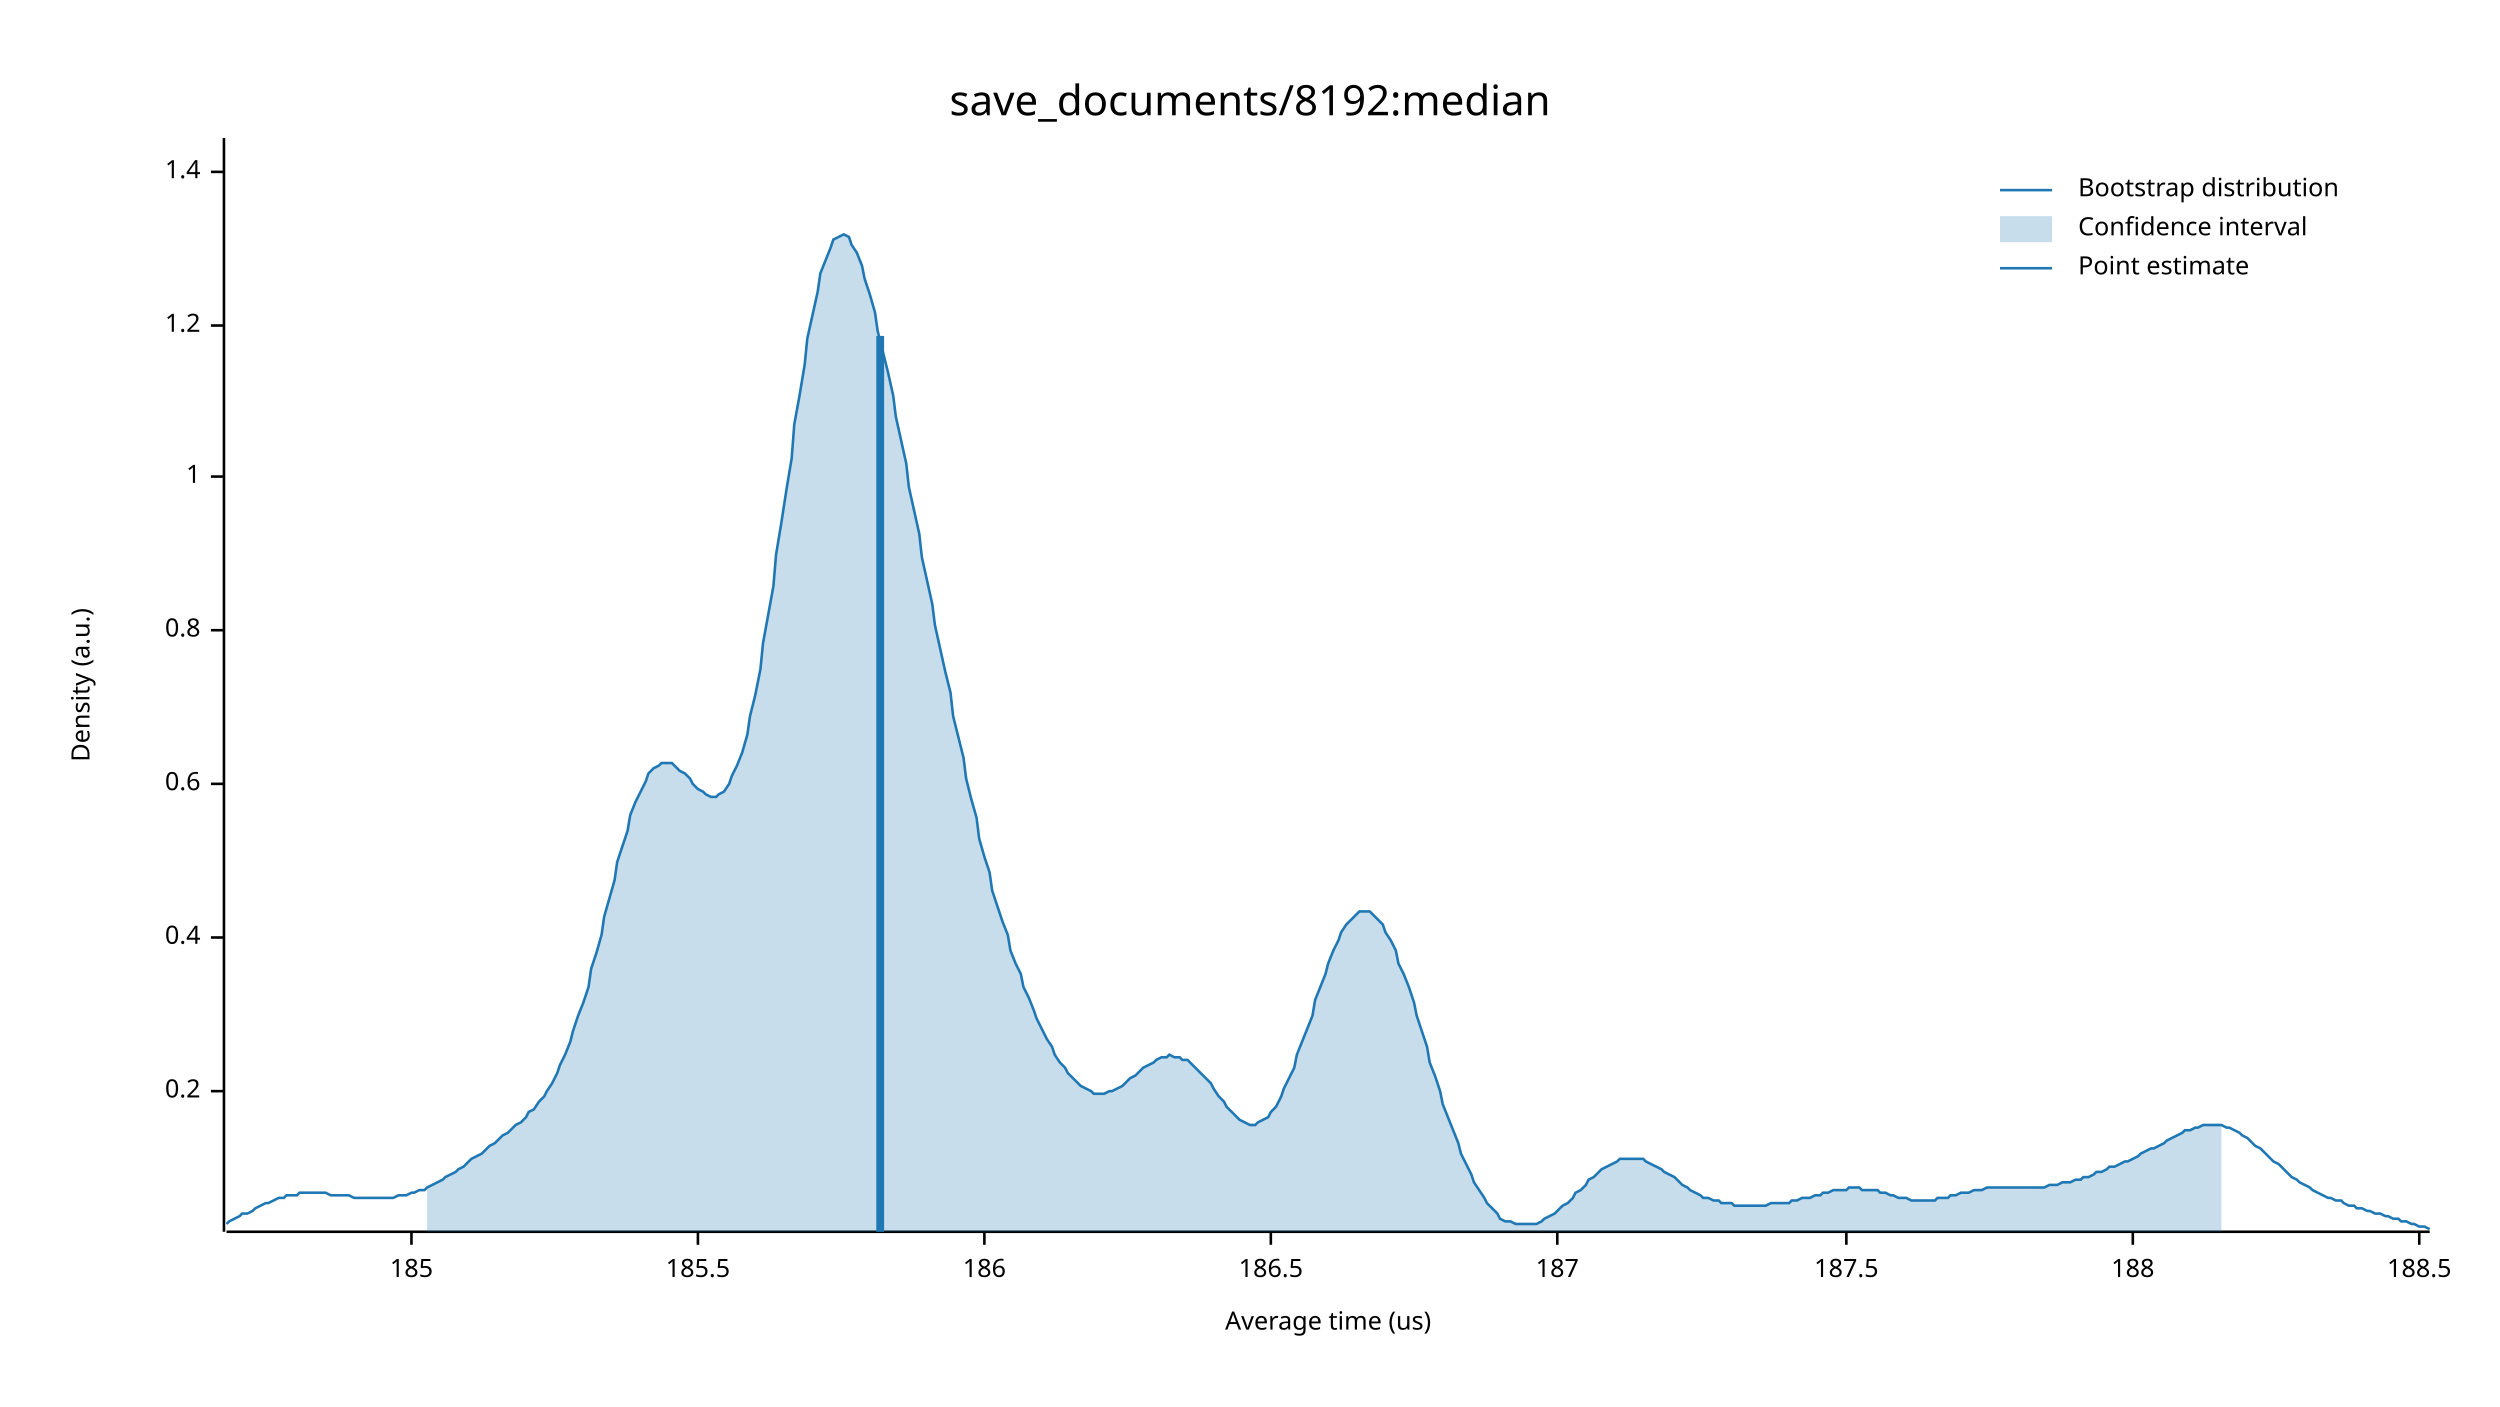
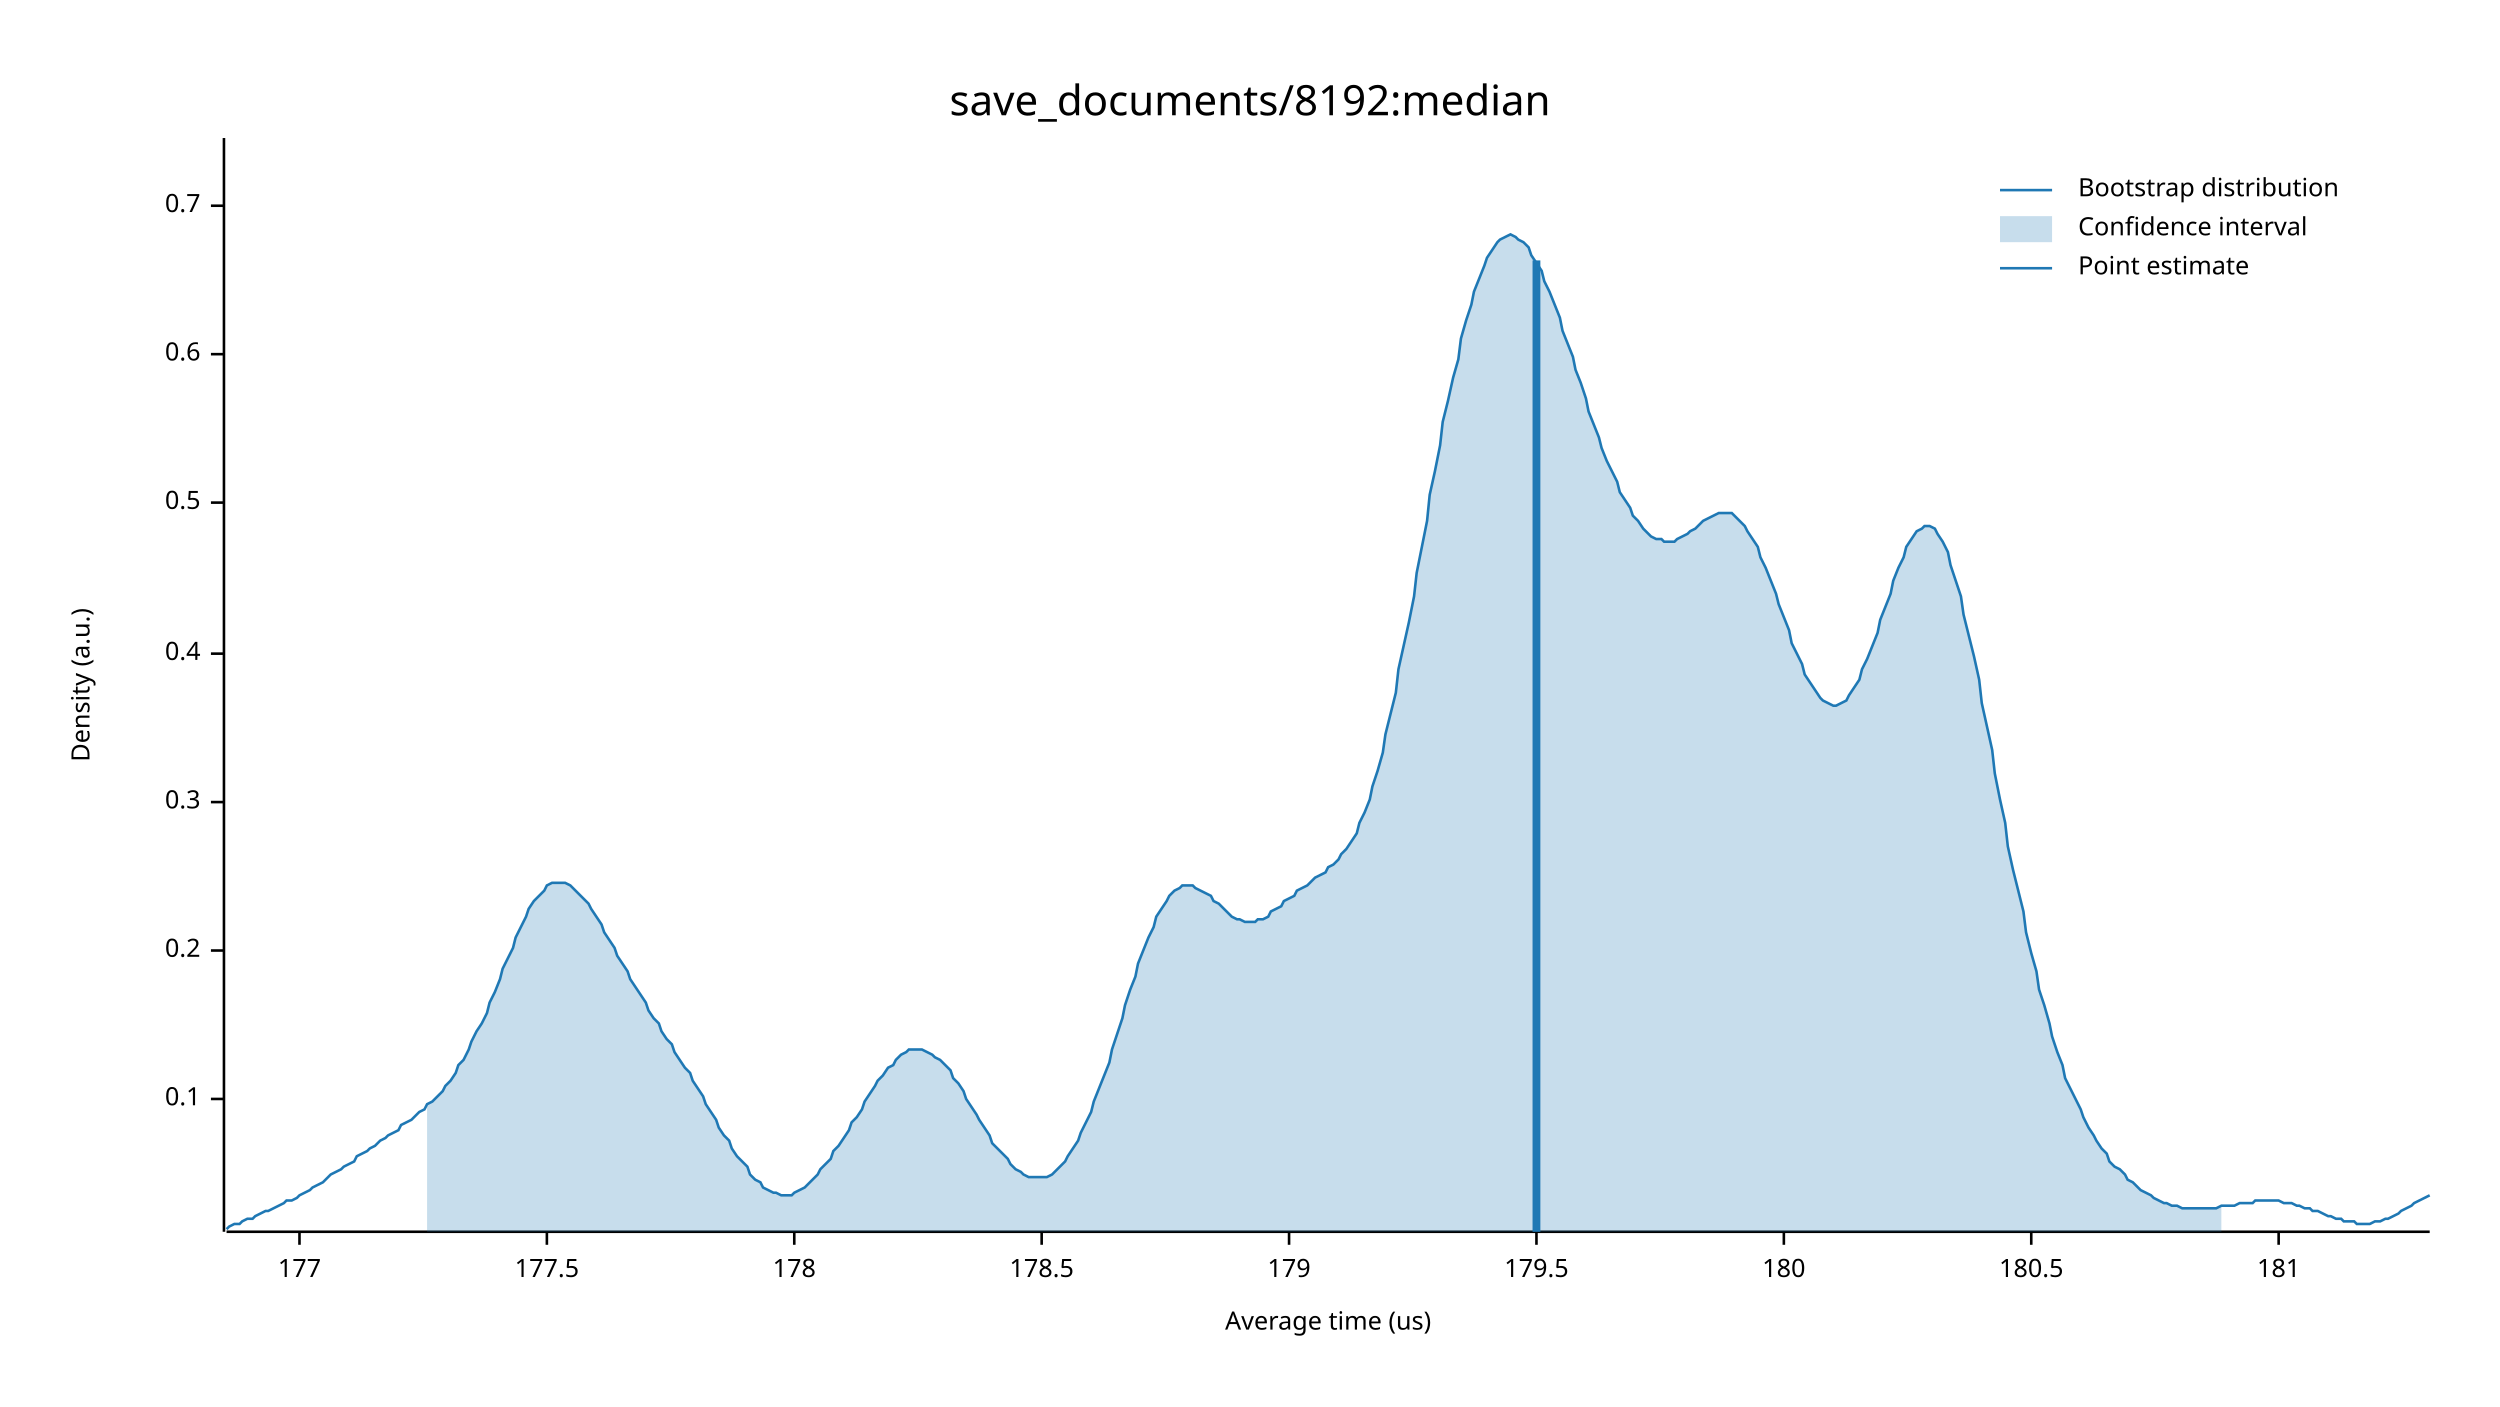
<svg xmlns="http://www.w3.org/2000/svg" width="960" height="540" viewBox="0 0 960 540">
  <text x="480" y="32" dy="0.76em" text-anchor="middle" font-family="sans-serif" font-size="16.129" opacity="1" fill="#000000">
save_documents/8192:median
</text>
  <text x="27" y="263" dy="0.76em" text-anchor="middle" font-family="sans-serif" font-size="9.677" opacity="1" fill="#000000" transform="rotate(270, 27, 263)">
Density (a.u.)
</text>
  <text x="510" y="513" dy="-0.5ex" text-anchor="middle" font-family="sans-serif" font-size="9.677" opacity="1" fill="#000000">
Average time (us)
</text>
  <polyline fill="none" opacity="1" stroke="#000000" stroke-width="1" points="86,53 86,473 " />
-   <text x="77" y="419" dy="0.5ex" text-anchor="end" font-family="sans-serif" font-size="9.677" opacity="1" fill="#000000">
+   <text x="77" y="422" dy="0.5ex" text-anchor="end" font-family="sans-serif" font-size="9.677" opacity="1" fill="#000000">
+ 0.1
+ </text>
+   <polyline fill="none" opacity="1" stroke="#000000" stroke-width="1" points="81,422 86,422 " />
+   <text x="77" y="365" dy="0.5ex" text-anchor="end" font-family="sans-serif" font-size="9.677" opacity="1" fill="#000000">
0.2
</text>
-   <polyline fill="none" opacity="1" stroke="#000000" stroke-width="1" points="81,419 86,419 " />
-   <text x="77" y="360" dy="0.5ex" text-anchor="end" font-family="sans-serif" font-size="9.677" opacity="1" fill="#000000">
+   <polyline fill="none" opacity="1" stroke="#000000" stroke-width="1" points="81,365 86,365 " />
+   <text x="77" y="308" dy="0.5ex" text-anchor="end" font-family="sans-serif" font-size="9.677" opacity="1" fill="#000000">
+ 0.3
+ </text>
+   <polyline fill="none" opacity="1" stroke="#000000" stroke-width="1" points="81,308 86,308 " />
+   <text x="77" y="251" dy="0.5ex" text-anchor="end" font-family="sans-serif" font-size="9.677" opacity="1" fill="#000000">
0.4
</text>
-   <polyline fill="none" opacity="1" stroke="#000000" stroke-width="1" points="81,360 86,360 " />
-   <text x="77" y="301" dy="0.5ex" text-anchor="end" font-family="sans-serif" font-size="9.677" opacity="1" fill="#000000">
+   <polyline fill="none" opacity="1" stroke="#000000" stroke-width="1" points="81,251 86,251 " />
+   <text x="77" y="193" dy="0.5ex" text-anchor="end" font-family="sans-serif" font-size="9.677" opacity="1" fill="#000000">
+ 0.5
+ </text>
+   <polyline fill="none" opacity="1" stroke="#000000" stroke-width="1" points="81,193 86,193 " />
+   <text x="77" y="136" dy="0.5ex" text-anchor="end" font-family="sans-serif" font-size="9.677" opacity="1" fill="#000000">
0.6
</text>
-   <polyline fill="none" opacity="1" stroke="#000000" stroke-width="1" points="81,301 86,301 " />
-   <text x="77" y="242" dy="0.5ex" text-anchor="end" font-family="sans-serif" font-size="9.677" opacity="1" fill="#000000">
- 0.8
+   <polyline fill="none" opacity="1" stroke="#000000" stroke-width="1" points="81,136 86,136 " />
+   <text x="77" y="79" dy="0.5ex" text-anchor="end" font-family="sans-serif" font-size="9.677" opacity="1" fill="#000000">
+ 0.7
</text>
-   <polyline fill="none" opacity="1" stroke="#000000" stroke-width="1" points="81,242 86,242 " />
-   <text x="77" y="183" dy="0.5ex" text-anchor="end" font-family="sans-serif" font-size="9.677" opacity="1" fill="#000000">
- 1
+   <polyline fill="none" opacity="1" stroke="#000000" stroke-width="1" points="81,79 86,79 " />
+   <polyline fill="none" opacity="1" stroke="#000000" stroke-width="1" points="87,473 933,473 " />
+   <text x="115" y="483" dy="0.76em" text-anchor="middle" font-family="sans-serif" font-size="9.677" opacity="1" fill="#000000">
+ 177
</text>
-   <polyline fill="none" opacity="1" stroke="#000000" stroke-width="1" points="81,183 86,183 " />
-   <text x="77" y="125" dy="0.5ex" text-anchor="end" font-family="sans-serif" font-size="9.677" opacity="1" fill="#000000">
- 1.2
+   <polyline fill="none" opacity="1" stroke="#000000" stroke-width="1" points="115,473 115,478 " />
+   <text x="210" y="483" dy="0.76em" text-anchor="middle" font-family="sans-serif" font-size="9.677" opacity="1" fill="#000000">
+ 177.5
</text>
-   <polyline fill="none" opacity="1" stroke="#000000" stroke-width="1" points="81,125 86,125 " />
-   <text x="77" y="66" dy="0.5ex" text-anchor="end" font-family="sans-serif" font-size="9.677" opacity="1" fill="#000000">
- 1.4
+   <polyline fill="none" opacity="1" stroke="#000000" stroke-width="1" points="210,473 210,478 " />
+   <text x="305" y="483" dy="0.76em" text-anchor="middle" font-family="sans-serif" font-size="9.677" opacity="1" fill="#000000">
+ 178
</text>
-   <polyline fill="none" opacity="1" stroke="#000000" stroke-width="1" points="81,66 86,66 " />
-   <polyline fill="none" opacity="1" stroke="#000000" stroke-width="1" points="87,473 933,473 " />
-   <text x="158" y="483" dy="0.76em" text-anchor="middle" font-family="sans-serif" font-size="9.677" opacity="1" fill="#000000">
- 185
+   <polyline fill="none" opacity="1" stroke="#000000" stroke-width="1" points="305,473 305,478 " />
+   <text x="400" y="483" dy="0.76em" text-anchor="middle" font-family="sans-serif" font-size="9.677" opacity="1" fill="#000000">
+ 178.5
</text>
-   <polyline fill="none" opacity="1" stroke="#000000" stroke-width="1" points="158,473 158,478 " />
-   <text x="268" y="483" dy="0.76em" text-anchor="middle" font-family="sans-serif" font-size="9.677" opacity="1" fill="#000000">
- 185.5
+   <polyline fill="none" opacity="1" stroke="#000000" stroke-width="1" points="400,473 400,478 " />
+   <text x="495" y="483" dy="0.76em" text-anchor="middle" font-family="sans-serif" font-size="9.677" opacity="1" fill="#000000">
+ 179
</text>
-   <polyline fill="none" opacity="1" stroke="#000000" stroke-width="1" points="268,473 268,478 " />
-   <text x="378" y="483" dy="0.76em" text-anchor="middle" font-family="sans-serif" font-size="9.677" opacity="1" fill="#000000">
- 186
+   <polyline fill="none" opacity="1" stroke="#000000" stroke-width="1" points="495,473 495,478 " />
+   <text x="590" y="483" dy="0.76em" text-anchor="middle" font-family="sans-serif" font-size="9.677" opacity="1" fill="#000000">
+ 179.5
</text>
-   <polyline fill="none" opacity="1" stroke="#000000" stroke-width="1" points="378,473 378,478 " />
-   <text x="488" y="483" dy="0.76em" text-anchor="middle" font-family="sans-serif" font-size="9.677" opacity="1" fill="#000000">
- 186.5
+   <polyline fill="none" opacity="1" stroke="#000000" stroke-width="1" points="590,473 590,478 " />
+   <text x="685" y="483" dy="0.76em" text-anchor="middle" font-family="sans-serif" font-size="9.677" opacity="1" fill="#000000">
+ 180
</text>
-   <polyline fill="none" opacity="1" stroke="#000000" stroke-width="1" points="488,473 488,478 " />
-   <text x="598" y="483" dy="0.76em" text-anchor="middle" font-family="sans-serif" font-size="9.677" opacity="1" fill="#000000">
- 187
+   <polyline fill="none" opacity="1" stroke="#000000" stroke-width="1" points="685,473 685,478 " />
+   <text x="780" y="483" dy="0.76em" text-anchor="middle" font-family="sans-serif" font-size="9.677" opacity="1" fill="#000000">
+ 180.5
</text>
-   <polyline fill="none" opacity="1" stroke="#000000" stroke-width="1" points="598,473 598,478 " />
-   <text x="709" y="483" dy="0.76em" text-anchor="middle" font-family="sans-serif" font-size="9.677" opacity="1" fill="#000000">
- 187.5
+   <polyline fill="none" opacity="1" stroke="#000000" stroke-width="1" points="780,473 780,478 " />
+   <text x="875" y="483" dy="0.76em" text-anchor="middle" font-family="sans-serif" font-size="9.677" opacity="1" fill="#000000">
+ 181
</text>
-   <polyline fill="none" opacity="1" stroke="#000000" stroke-width="1" points="709,473 709,478 " />
-   <text x="819" y="483" dy="0.76em" text-anchor="middle" font-family="sans-serif" font-size="9.677" opacity="1" fill="#000000">
- 188
- </text>
-   <polyline fill="none" opacity="1" stroke="#000000" stroke-width="1" points="819,473 819,478 " />
-   <text x="929" y="483" dy="0.76em" text-anchor="middle" font-family="sans-serif" font-size="9.677" opacity="1" fill="#000000">
- 188.5
- </text>
-   <polyline fill="none" opacity="1" stroke="#000000" stroke-width="1" points="929,473 929,478 " />
-   <polyline fill="none" opacity="1" stroke="#1F78B4" stroke-width="1" points="87,470 88,469 90,468 92,467 93,466 95,466 97,465 98,464 100,463 102,462 103,462 105,461 107,460 109,460 110,459 112,459 114,459 115,458 117,458 119,458 120,458 122,458 124,458 125,458 127,459 129,459 131,459 132,459 134,459 136,460 137,460 139,460 141,460 142,460 144,460 146,460 148,460 149,460 151,460 153,459 154,459 156,459 158,458 159,458 161,457 163,457 164,456 166,455 168,454 170,453 171,452 173,451 175,450 176,449 178,448 180,446 181,445 183,444 185,443 187,441 188,440 190,439 192,437 193,436 195,435 197,433 198,432 200,431 202,429 203,427 205,426 207,423 209,421 210,419 212,416 214,412 215,409 217,405 219,400 220,396 222,390 224,385 226,379 227,372 229,366 231,359 232,352 234,345 236,338 237,331 239,325 241,319 242,313 244,308 246,304 248,300 249,297 251,295 253,294 254,293 256,293 258,293 259,294 261,296 263,297 265,299 266,301 268,303 270,304 271,305 273,306 275,306 276,305 278,304 280,301 281,298 283,294 285,289 287,282 288,275 290,267 292,257 293,247 295,236 297,225 298,213 300,201 302,188 304,176 305,163 307,152 309,140 310,130 312,121 314,112 315,105 317,100 319,95 320,92 322,91 324,90 326,91 327,94 329,97 331,102 332,107 334,113 336,120 337,127 339,135 341,143 343,152 344,160 346,169 348,178 349,187 351,196 353,205 354,214 356,223 358,232 359,240 361,249 363,258 365,266 366,275 368,283 370,291 371,299 373,307 375,314 376,322 378,329 380,335 381,342 383,348 385,354 387,359 388,365 390,370 392,374 393,379 395,383 397,388 398,391 400,395 402,399 404,402 405,405 407,408 409,410 410,412 412,414 414,416 415,417 417,418 419,419 420,420 422,420 424,420 426,419 427,419 429,418 431,417 432,416 434,414 436,413 437,412 439,410 441,409 443,408 444,407 446,406 448,406 449,405 451,406 453,406 454,407 456,407 458,409 459,410 461,412 463,414 465,416 466,418 468,421 470,423 471,425 473,427 475,429 476,430 478,431 480,432 482,432 483,431 485,430 487,429 488,427 490,425 492,421 493,418 495,414 497,410 498,405 500,400 502,395 504,390 505,384 507,379 509,374 510,370 512,365 514,361 515,358 517,355 519,353 521,351 522,350 524,350 526,350 527,351 529,353 531,355 532,358 534,361 536,365 537,370 539,374 541,379 543,385 544,390 546,396 548,402 549,408 551,413 553,419 554,424 556,429 558,434 560,439 561,443 563,447 565,451 566,454 568,457 570,460 571,462 573,464 575,466 576,468 578,469 580,469 582,470 583,470 585,470 587,470 588,470 590,470 592,469 593,468 595,467 597,466 599,464 600,463 602,462 604,460 605,458 607,457 609,455 610,453 612,452 614,450 615,449 617,448 619,447 621,446 622,445 624,445 626,445 627,445 629,445 631,445 632,446 634,447 636,448 638,449 639,450 641,451 643,452 644,453 646,455 648,456 649,457 651,458 653,459 654,460 656,460 658,461 660,461 661,462 663,462 665,462 666,463 668,463 670,463 671,463 673,463 675,463 676,463 678,463 680,462 682,462 683,462 685,462 687,462 688,461 690,461 692,460 693,460 695,460 697,459 699,459 700,458 702,458 704,457 705,457 707,457 709,457 710,456 712,456 714,456 715,457 717,457 719,457 721,457 722,458 724,458 726,459 727,459 729,460 731,460 732,460 734,461 736,461 738,461 739,461 741,461 743,461 744,460 746,460 748,460 749,459 751,459 753,458 754,458 756,458 758,457 760,457 761,457 763,456 765,456 766,456 768,456 770,456 771,456 773,456 775,456 777,456 778,456 780,456 782,456 783,456 785,456 787,455 788,455 790,455 792,454 793,454 795,454 797,453 799,453 800,452 802,452 804,451 805,450 807,450 809,449 810,448 812,448 814,447 816,446 817,446 819,445 821,444 822,443 824,442 826,441 827,441 829,440 831,439 832,438 834,437 836,436 838,435 839,434 841,434 843,433 844,433 846,432 848,432 849,432 851,432 853,432 855,433 856,433 858,434 860,435 861,436 863,437 865,439 866,440 868,441 870,443 871,444 873,446 875,447 877,449 878,450 880,452 882,453 883,454 885,455 887,456 888,457 890,458 892,459 894,460 895,460 897,461 899,461 900,462 902,463 904,463 905,464 907,464 909,465 910,465 912,466 914,466 916,467 917,467 919,468 921,468 922,469 924,469 926,470 927,470 929,471 931,471 933,472 " />
-   <polygon opacity="0.25" fill="#1F78B4" points="164,456 166,455 168,454 170,453 171,452 173,451 175,450 176,449 178,448 180,446 181,445 183,444 185,443 187,441 188,440 190,439 192,437 193,436 195,435 197,433 198,432 200,431 202,429 203,427 205,426 207,423 209,421 210,419 212,416 214,412 215,409 217,405 219,400 220,396 222,390 224,385 226,379 227,372 229,366 231,359 232,352 234,345 236,338 237,331 239,325 241,319 242,313 244,308 246,304 248,300 249,297 251,295 253,294 254,293 256,293 258,293 259,294 261,296 263,297 265,299 266,301 268,303 270,304 271,305 273,306 275,306 276,305 278,304 280,301 281,298 283,294 285,289 287,282 288,275 290,267 292,257 293,247 295,236 297,225 298,213 300,201 302,188 304,176 305,163 307,152 309,140 310,130 312,121 314,112 315,105 317,100 319,95 320,92 322,91 324,90 326,91 327,94 329,97 331,102 332,107 334,113 336,120 337,127 339,135 341,143 343,152 344,160 346,169 348,178 349,187 351,196 353,205 354,214 356,223 358,232 359,240 361,249 363,258 365,266 366,275 368,283 370,291 371,299 373,307 375,314 376,322 378,329 380,335 381,342 383,348 385,354 387,359 388,365 390,370 392,374 393,379 395,383 397,388 398,391 400,395 402,399 404,402 405,405 407,408 409,410 410,412 412,414 414,416 415,417 417,418 419,419 420,420 422,420 424,420 426,419 427,419 429,418 431,417 432,416 434,414 436,413 437,412 439,410 441,409 443,408 444,407 446,406 448,406 449,405 451,406 453,406 454,407 456,407 458,409 459,410 461,412 463,414 465,416 466,418 468,421 470,423 471,425 473,427 475,429 476,430 478,431 480,432 482,432 483,431 485,430 487,429 488,427 490,425 492,421 493,418 495,414 497,410 498,405 500,400 502,395 504,390 505,384 507,379 509,374 510,370 512,365 514,361 515,358 517,355 519,353 521,351 522,350 524,350 526,350 527,351 529,353 531,355 532,358 534,361 536,365 537,370 539,374 541,379 543,385 544,390 546,396 548,402 549,408 551,413 553,419 554,424 556,429 558,434 560,439 561,443 563,447 565,451 566,454 568,457 570,460 571,462 573,464 575,466 576,468 578,469 580,469 582,470 583,470 585,470 587,470 588,470 590,470 592,469 593,468 595,467 597,466 599,464 600,463 602,462 604,460 605,458 607,457 609,455 610,453 612,452 614,450 615,449 617,448 619,447 621,446 622,445 624,445 626,445 627,445 629,445 631,445 632,446 634,447 636,448 638,449 639,450 641,451 643,452 644,453 646,455 648,456 649,457 651,458 653,459 654,460 656,460 658,461 660,461 661,462 663,462 665,462 666,463 668,463 670,463 671,463 673,463 675,463 676,463 678,463 680,462 682,462 683,462 685,462 687,462 688,461 690,461 692,460 693,460 695,460 697,459 699,459 700,458 702,458 704,457 705,457 707,457 709,457 710,456 712,456 714,456 715,457 717,457 719,457 721,457 722,458 724,458 726,459 727,459 729,460 731,460 732,460 734,461 736,461 738,461 739,461 741,461 743,461 744,460 746,460 748,460 749,459 751,459 753,458 754,458 756,458 758,457 760,457 761,457 763,456 765,456 766,456 768,456 770,456 771,456 773,456 775,456 777,456 778,456 780,456 782,456 783,456 785,456 787,455 788,455 790,455 792,454 793,454 795,454 797,453 799,453 800,452 802,452 804,451 805,450 807,450 809,449 810,448 812,448 814,447 816,446 817,446 819,445 821,444 822,443 824,442 826,441 827,441 829,440 831,439 832,438 834,437 836,436 838,435 839,434 841,434 843,433 844,433 846,432 848,432 849,432 851,432 853,432 853,473 164,473 " />
-   <polyline fill="none" opacity="1" stroke="#1F78B4" stroke-width="3" points="338,473 338,129 " />
+   <polyline fill="none" opacity="1" stroke="#000000" stroke-width="1" points="875,473 875,478 " />
+   <polyline fill="none" opacity="1" stroke="#1F78B4" stroke-width="1" points="87,472 88,471 90,470 92,470 93,469 95,468 97,468 98,467 100,466 102,465 103,465 105,464 107,463 109,462 110,461 112,461 114,460 115,459 117,458 119,457 120,456 122,455 124,454 125,453 127,451 129,450 131,449 132,448 134,447 136,446 137,444 139,443 141,442 142,441 144,440 146,438 148,437 149,436 151,435 153,434 154,432 156,431 158,430 159,429 161,427 163,426 164,424 166,423 168,421 170,419 171,417 173,415 175,412 176,409 178,407 180,403 181,400 183,396 185,393 187,389 188,385 190,381 192,376 193,372 195,368 197,364 198,360 200,356 202,352 203,349 205,346 207,344 209,342 210,340 212,339 214,339 215,339 217,339 219,340 220,341 222,343 224,345 226,347 227,349 229,352 231,355 232,358 234,361 236,364 237,367 239,370 241,373 242,376 244,379 246,382 248,385 249,388 251,391 253,393 254,396 256,399 258,401 259,404 261,407 263,410 265,412 266,415 268,418 270,421 271,424 273,427 275,430 276,433 278,436 280,438 281,441 283,444 285,446 287,448 288,451 290,453 292,454 293,456 295,457 297,458 298,458 300,459 302,459 304,459 305,458 307,457 309,456 310,455 312,453 314,451 315,449 317,447 319,445 320,442 322,440 324,437 326,434 327,431 329,429 331,426 332,423 334,420 336,417 337,415 339,413 341,410 343,409 344,407 346,405 348,404 349,403 351,403 353,403 354,403 356,404 358,405 359,406 361,407 363,409 365,411 366,414 368,416 370,419 371,422 373,425 375,428 376,430 378,433 380,436 381,439 383,441 385,443 387,445 388,447 390,449 392,450 393,451 395,452 397,452 398,452 400,452 402,452 404,451 405,450 407,448 409,446 410,444 412,441 414,438 415,435 417,431 419,427 420,423 422,418 424,413 426,408 427,403 429,397 431,391 432,386 434,380 436,375 437,370 439,365 441,360 443,356 444,352 446,349 448,346 449,344 451,342 453,341 454,340 456,340 458,340 459,341 461,342 463,343 465,344 466,346 468,347 470,349 471,350 473,352 475,353 476,353 478,354 480,354 482,354 483,353 485,353 487,352 488,350 490,349 492,348 493,346 495,345 497,344 498,342 500,341 502,340 504,338 505,337 507,336 509,335 510,333 512,332 514,330 515,328 517,326 519,323 521,320 522,316 524,312 526,307 527,302 529,296 531,289 532,282 534,274 536,266 537,257 539,248 541,239 543,229 544,220 546,210 548,200 549,190 551,181 553,171 554,162 556,154 558,145 560,138 561,130 563,123 565,117 566,112 568,107 570,102 571,99 573,96 575,93 576,92 578,91 580,90 582,91 583,92 585,93 587,95 588,98 590,101 592,104 593,108 595,112 597,117 599,122 600,127 602,132 604,137 605,142 607,147 609,153 610,158 612,163 614,168 615,172 617,177 619,181 621,185 622,189 624,192 626,195 627,198 629,200 631,203 632,204 634,206 636,207 638,207 639,208 641,208 643,208 644,207 646,206 648,205 649,204 651,203 653,201 654,200 656,199 658,198 660,197 661,197 663,197 665,197 666,198 668,200 670,202 671,204 673,207 675,210 676,214 678,218 680,223 682,228 683,232 685,237 687,242 688,247 690,251 692,255 693,259 695,262 697,265 699,268 700,269 702,270 704,271 705,271 707,270 709,269 710,267 712,264 714,261 715,257 717,253 719,248 721,243 722,238 724,233 726,228 727,223 729,218 731,214 732,210 734,207 736,204 738,203 739,202 741,202 743,203 744,205 746,208 748,212 749,217 751,223 753,229 754,236 756,244 758,252 760,261 761,270 763,279 765,288 766,297 768,307 770,316 771,325 773,334 775,342 777,350 778,358 780,366 782,373 783,380 785,386 787,393 788,398 790,404 792,409 793,414 795,418 797,422 799,426 800,429 802,433 804,436 805,438 807,441 809,443 810,446 812,448 814,449 816,451 817,453 819,454 821,456 822,457 824,458 826,459 827,460 829,461 831,462 832,462 834,463 836,463 838,464 839,464 841,464 843,464 844,464 846,464 848,464 849,464 851,464 853,463 855,463 856,463 858,463 860,462 861,462 863,462 865,462 866,461 868,461 870,461 871,461 873,461 875,461 877,462 878,462 880,462 882,463 883,463 885,464 887,464 888,465 890,465 892,466 894,467 895,467 897,468 899,468 900,469 902,469 904,469 905,470 907,470 909,470 910,470 912,469 914,469 916,468 917,468 919,467 921,466 922,465 924,464 926,463 927,462 929,461 931,460 933,459 " />
+   <polygon opacity="0.25" fill="#1F78B4" points="164,424 166,423 168,421 170,419 171,417 173,415 175,412 176,409 178,407 180,403 181,400 183,396 185,393 187,389 188,385 190,381 192,376 193,372 195,368 197,364 198,360 200,356 202,352 203,349 205,346 207,344 209,342 210,340 212,339 214,339 215,339 217,339 219,340 220,341 222,343 224,345 226,347 227,349 229,352 231,355 232,358 234,361 236,364 237,367 239,370 241,373 242,376 244,379 246,382 248,385 249,388 251,391 253,393 254,396 256,399 258,401 259,404 261,407 263,410 265,412 266,415 268,418 270,421 271,424 273,427 275,430 276,433 278,436 280,438 281,441 283,444 285,446 287,448 288,451 290,453 292,454 293,456 295,457 297,458 298,458 300,459 302,459 304,459 305,458 307,457 309,456 310,455 312,453 314,451 315,449 317,447 319,445 320,442 322,440 324,437 326,434 327,431 329,429 331,426 332,423 334,420 336,417 337,415 339,413 341,410 343,409 344,407 346,405 348,404 349,403 351,403 353,403 354,403 356,404 358,405 359,406 361,407 363,409 365,411 366,414 368,416 370,419 371,422 373,425 375,428 376,430 378,433 380,436 381,439 383,441 385,443 387,445 388,447 390,449 392,450 393,451 395,452 397,452 398,452 400,452 402,452 404,451 405,450 407,448 409,446 410,444 412,441 414,438 415,435 417,431 419,427 420,423 422,418 424,413 426,408 427,403 429,397 431,391 432,386 434,380 436,375 437,370 439,365 441,360 443,356 444,352 446,349 448,346 449,344 451,342 453,341 454,340 456,340 458,340 459,341 461,342 463,343 465,344 466,346 468,347 470,349 471,350 473,352 475,353 476,353 478,354 480,354 482,354 483,353 485,353 487,352 488,350 490,349 492,348 493,346 495,345 497,344 498,342 500,341 502,340 504,338 505,337 507,336 509,335 510,333 512,332 514,330 515,328 517,326 519,323 521,320 522,316 524,312 526,307 527,302 529,296 531,289 532,282 534,274 536,266 537,257 539,248 541,239 543,229 544,220 546,210 548,200 549,190 551,181 553,171 554,162 556,154 558,145 560,138 561,130 563,123 565,117 566,112 568,107 570,102 571,99 573,96 575,93 576,92 578,91 580,90 582,91 583,92 585,93 587,95 588,98 590,101 592,104 593,108 595,112 597,117 599,122 600,127 602,132 604,137 605,142 607,147 609,153 610,158 612,163 614,168 615,172 617,177 619,181 621,185 622,189 624,192 626,195 627,198 629,200 631,203 632,204 634,206 636,207 638,207 639,208 641,208 643,208 644,207 646,206 648,205 649,204 651,203 653,201 654,200 656,199 658,198 660,197 661,197 663,197 665,197 666,198 668,200 670,202 671,204 673,207 675,210 676,214 678,218 680,223 682,228 683,232 685,237 687,242 688,247 690,251 692,255 693,259 695,262 697,265 699,268 700,269 702,270 704,271 705,271 707,270 709,269 710,267 712,264 714,261 715,257 717,253 719,248 721,243 722,238 724,233 726,228 727,223 729,218 731,214 732,210 734,207 736,204 738,203 739,202 741,202 743,203 744,205 746,208 748,212 749,217 751,223 753,229 754,236 756,244 758,252 760,261 761,270 763,279 765,288 766,297 768,307 770,316 771,325 773,334 775,342 777,350 778,358 780,366 782,373 783,380 785,386 787,393 788,398 790,404 792,409 793,414 795,418 797,422 799,426 800,429 802,433 804,436 805,438 807,441 809,443 810,446 812,448 814,449 816,451 817,453 819,454 821,456 822,457 824,458 826,459 827,460 829,461 831,462 832,462 834,463 836,463 838,464 839,464 841,464 843,464 844,464 846,464 848,464 849,464 851,464 853,463 853,473 164,473 " />
+   <polyline fill="none" opacity="1" stroke="#1F78B4" stroke-width="3" points="590,473 590,100 " />
  <text x="798" y="68" dy="0.76em" text-anchor="start" font-family="sans-serif" font-size="9.677" opacity="1" fill="#000000">
Bootstrap distribution
</text>
  <text x="798" y="83" dy="0.76em" text-anchor="start" font-family="sans-serif" font-size="9.677" opacity="1" fill="#000000">
Confidence interval
</text>
  <text x="798" y="98" dy="0.76em" text-anchor="start" font-family="sans-serif" font-size="9.677" opacity="1" fill="#000000">
Point estimate
</text>
  <polyline fill="none" opacity="1" stroke="#1F78B4" stroke-width="1" points="768,73 788,73 " />
  <rect x="768" y="83" width="20" height="10" opacity="0.25" fill="#1F78B4" stroke="none" />
  <polyline fill="none" opacity="1" stroke="#1F78B4" stroke-width="1" points="768,103 788,103 " />
</svg>
